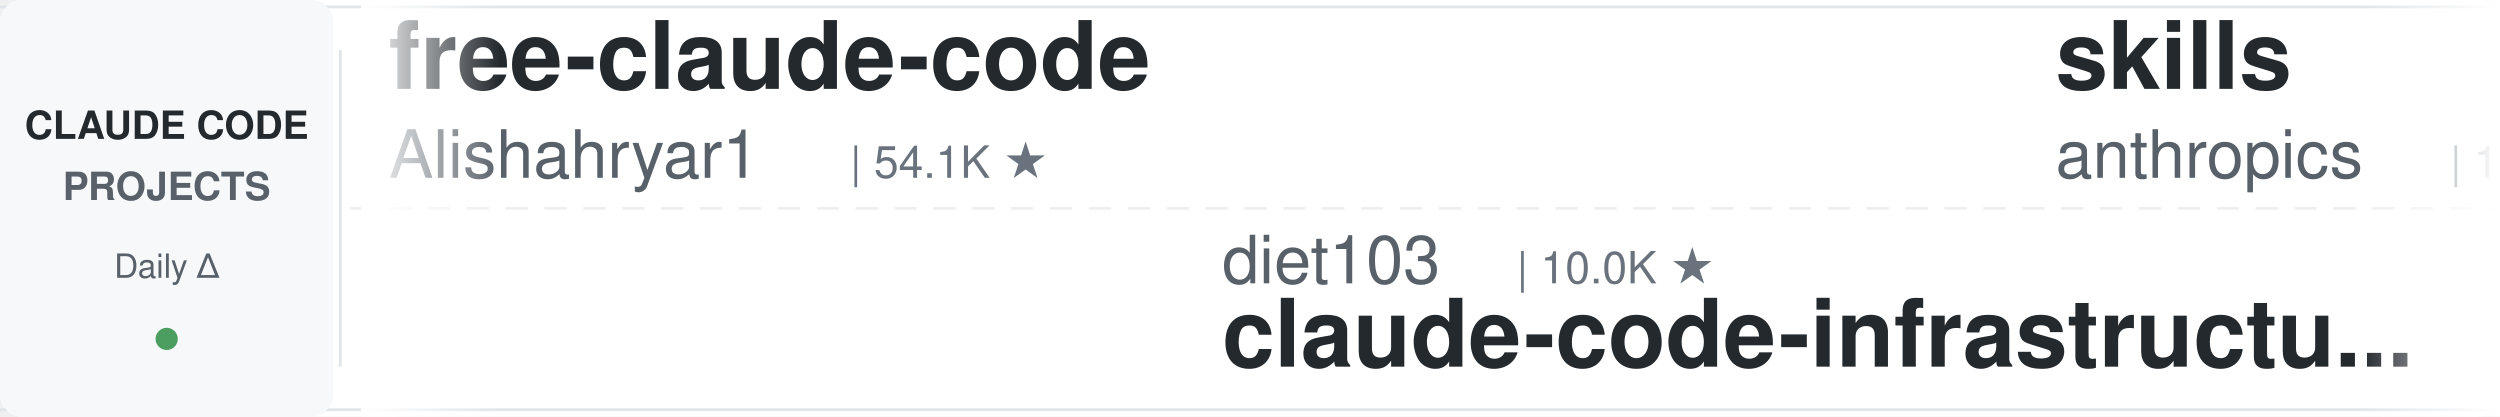
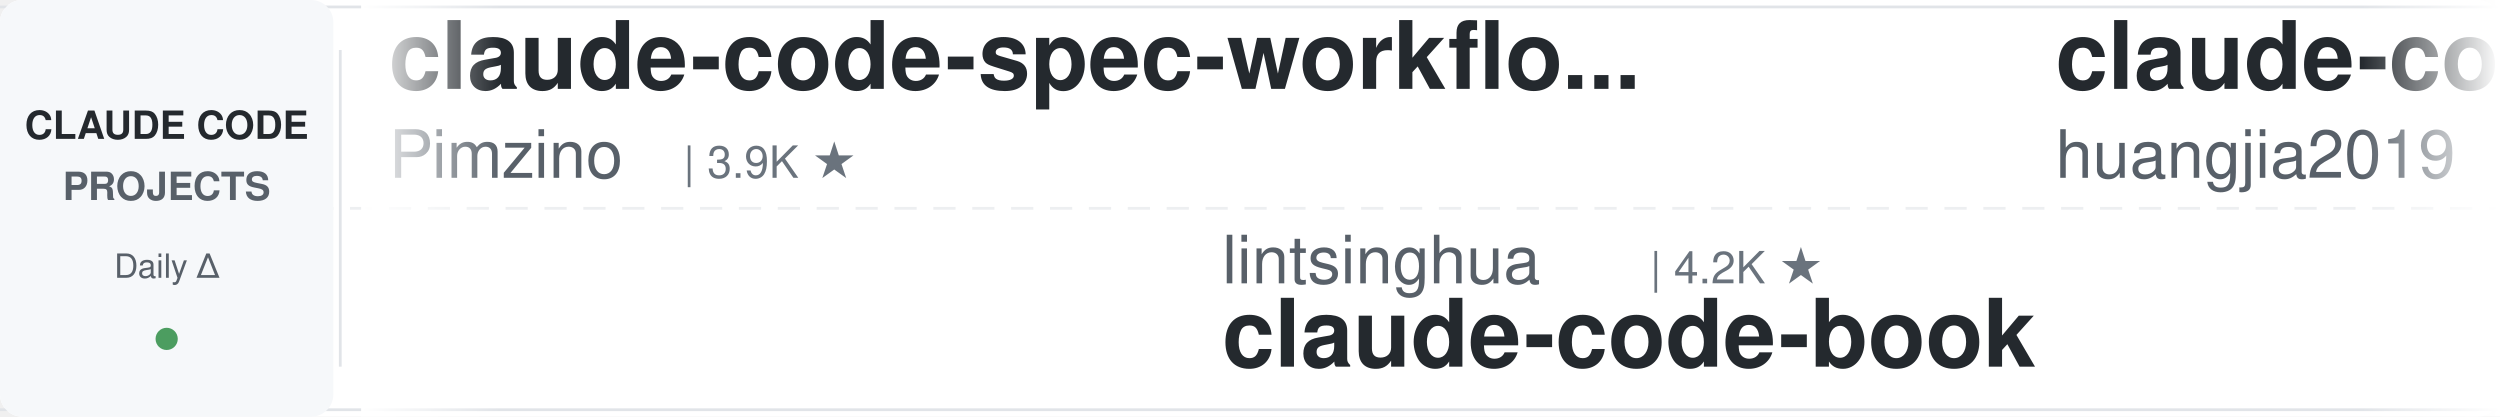
<svg xmlns="http://www.w3.org/2000/svg" width="900" height="150">
  <defs>
    <linearGradient id="leftFade" x1="0%" y1="0%" x2="100%" y2="0%">
      <stop offset="0%" style="stop-color:#ffffff;stop-opacity:1" />
      <stop offset="100%" style="stop-color:#ffffff;stop-opacity:0" />
    </linearGradient>
    <linearGradient id="rightFade" x1="0%" y1="0%" x2="100%" y2="0%">
      <stop offset="0%" style="stop-color:#ffffff;stop-opacity:0" />
      <stop offset="100%" style="stop-color:#ffffff;stop-opacity:1" />
    </linearGradient>
  </defs>
  <rect width="900" height="150" fill="#ffffff" rx="8" />
  <rect x="0" y="2" width="900" height="1" fill="#e1e4e8" />
  <rect x="0" y="147" width="900" height="1" fill="#e1e4e8" />
  <line x1="0" y1="75" x2="900" y2="75" stroke="#e1e4e8" stroke-width="1" stroke-dasharray="8 6" opacity="0.6" />
  <rect x="0" y="0" width="120" height="150" fill="#f6f8fa" rx="8" />
  <text x="60" y="50" font-family="-apple-system, BlinkMacSystemFont, 'Segoe UI', Helvetica, Arial, sans-serif" font-size="14" font-weight="600" fill="#24292e" text-anchor="middle">CLAUDE CODE</text>
  <text x="60" y="72" font-family="-apple-system, BlinkMacSystemFont, 'Segoe UI', Helvetica, Arial, sans-serif" font-size="14" font-weight="600" fill="#586069" text-anchor="middle">PROJECTS</text>
  <text x="60" y="100" font-family="-apple-system, BlinkMacSystemFont, 'Segoe UI', Helvetica, Arial, sans-serif" font-size="12" font-weight="500" fill="#586069" text-anchor="middle">Daily Δ</text>
  <circle cx="60" cy="122" r="4" fill="#22863a" opacity="0.8" />
  <rect x="122" y="18" width="1" height="114" fill="#e1e4e8" />
  <clipPath id="tickerClip">
    <rect x="130" y="0" width="770" height="150" />
  </clipPath>
  <g clip-path="url(#tickerClip)">
    <g id="tickerItems">
      <animateTransform attributeName="transform" attributeType="XML" type="translate" from="0 0" to="-3000 0" dur="54s" repeatCount="indefinite" />
      <g transform="translate(0, 0)">
-         <text x="140" y="32" font-family="-apple-system, BlinkMacSystemFont, 'Segoe UI', Helvetica, Arial, sans-serif" font-size="34" font-weight="600" fill="#24292e">free-claude-code</text>
-         <text x="140" y="64" font-family="-apple-system, BlinkMacSystemFont, 'Segoe UI', Helvetica, Arial, sans-serif" font-size="24" font-weight="400" fill="#586069">Alishahryar1</text>
-         <text x="306" y="64" font-family="-apple-system, BlinkMacSystemFont, 'Segoe UI', Helvetica, Arial, sans-serif" font-size="16" font-weight="500" fill="#6a737d">| 54.1K ★</text>
+         <text x="140" y="32" font-family="-apple-system, BlinkMacSystemFont, 'Segoe UI', Helvetica, Arial, sans-serif" font-size="34" font-weight="600" fill="#24292e">claude-code-spec-workflo...</text>
+         <text x="140" y="64" font-family="-apple-system, BlinkMacSystemFont, 'Segoe UI', Helvetica, Arial, sans-serif" font-size="24" font-weight="400" fill="#586069">Pimzino</text>
+         <text x="246" y="64" font-family="-apple-system, BlinkMacSystemFont, 'Segoe UI', Helvetica, Arial, sans-serif" font-size="16" font-weight="500" fill="#6a737d">| 3.9K ★</text>
      </g>
      <g transform="translate(300, 0)">
+         <text x="140" y="102" font-family="-apple-system, BlinkMacSystemFont, 'Segoe UI', Helvetica, Arial, sans-serif" font-size="24" font-weight="400" fill="#586069">lintsinghua</text>
+         <text x="294" y="102" font-family="-apple-system, BlinkMacSystemFont, 'Segoe UI', Helvetica, Arial, sans-serif" font-size="16" font-weight="500" fill="#6a737d">| 4.2K ★</text>
+         <text x="140" y="132" font-family="-apple-system, BlinkMacSystemFont, 'Segoe UI', Helvetica, Arial, sans-serif" font-size="34" font-weight="600" fill="#24292e">claude-code-book</text>
+       </g>
+       <g transform="translate(600, 0)">
+         <text x="140" y="32" font-family="-apple-system, BlinkMacSystemFont, 'Segoe UI', Helvetica, Arial, sans-serif" font-size="34" font-weight="600" fill="#24292e">claude-code-engineering</text>
+         <text x="140" y="64" font-family="-apple-system, BlinkMacSystemFont, 'Segoe UI', Helvetica, Arial, sans-serif" font-size="24" font-weight="400" fill="#586069">huangjia2019</text>
+         <text x="306" y="64" font-family="-apple-system, BlinkMacSystemFont, 'Segoe UI', Helvetica, Arial, sans-serif" font-size="16" font-weight="500" fill="#6a737d">| 1.1K ★</text>
+       </g>
+       <g transform="translate(900, 0)">
+         <text x="140" y="102" font-family="-apple-system, BlinkMacSystemFont, 'Segoe UI', Helvetica, Arial, sans-serif" font-size="24" font-weight="400" fill="#586069">anthropics</text>
+         <text x="282" y="102" font-family="-apple-system, BlinkMacSystemFont, 'Segoe UI', Helvetica, Arial, sans-serif" font-size="16" font-weight="500" fill="#6a737d">| 8.8K ★</text>
+         <text x="140" y="132" font-family="-apple-system, BlinkMacSystemFont, 'Segoe UI', Helvetica, Arial, sans-serif" font-size="34" font-weight="600" fill="#24292e">claude-code-action</text>
+       </g>
+       <g transform="translate(1200, 0)">
+         <text x="140" y="32" font-family="-apple-system, BlinkMacSystemFont, 'Segoe UI', Helvetica, Arial, sans-serif" font-size="34" font-weight="600" fill="#24292e">claude-code-workflows</text>
+         <text x="140" y="64" font-family="-apple-system, BlinkMacSystemFont, 'Segoe UI', Helvetica, Arial, sans-serif" font-size="24" font-weight="400" fill="#586069">OneRedOak</text>
+         <text x="270" y="64" font-family="-apple-system, BlinkMacSystemFont, 'Segoe UI', Helvetica, Arial, sans-serif" font-size="16" font-weight="500" fill="#6a737d">| 3.9K ★</text>
+       </g>
+       <g transform="translate(1500, 0)">
+         <text x="140" y="102" font-family="-apple-system, BlinkMacSystemFont, 'Segoe UI', Helvetica, Arial, sans-serif" font-size="24" font-weight="400" fill="#586069">frankbria</text>
+         <text x="270" y="102" font-family="-apple-system, BlinkMacSystemFont, 'Segoe UI', Helvetica, Arial, sans-serif" font-size="16" font-weight="500" fill="#6a737d">| 9.6K ★</text>
+         <text x="140" y="132" font-family="-apple-system, BlinkMacSystemFont, 'Segoe UI', Helvetica, Arial, sans-serif" font-size="34" font-weight="600" fill="#24292e">ralph-claude-code</text>
+       </g>
+       <g transform="translate(1800, 0)">
+         <text x="140" y="32" font-family="-apple-system, BlinkMacSystemFont, 'Segoe UI', Helvetica, Arial, sans-serif" font-size="34" font-weight="600" fill="#24292e">claude-code-source-build</text>
+         <text x="140" y="64" font-family="-apple-system, BlinkMacSystemFont, 'Segoe UI', Helvetica, Arial, sans-serif" font-size="24" font-weight="400" fill="#586069">andrew-kramer-inno</text>
+         <text x="378" y="64" font-family="-apple-system, BlinkMacSystemFont, 'Segoe UI', Helvetica, Arial, sans-serif" font-size="16" font-weight="500" fill="#6a737d">| 596 ★</text>
+       </g>
+       <g transform="translate(2100, 0)">
        <text x="140" y="102" font-family="-apple-system, BlinkMacSystemFont, 'Segoe UI', Helvetica, Arial, sans-serif" font-size="24" font-weight="400" fill="#586069">diet103</text>
        <text x="246" y="102" font-family="-apple-system, BlinkMacSystemFont, 'Segoe UI', Helvetica, Arial, sans-serif" font-size="16" font-weight="500" fill="#6a737d">| 10.0K ★</text>
        <text x="140" y="132" font-family="-apple-system, BlinkMacSystemFont, 'Segoe UI', Helvetica, Arial, sans-serif" font-size="34" font-weight="600" fill="#24292e">claude-code-infrastructu...</text>
-       </g>
-       <g transform="translate(600, 0)">
-         <text x="140" y="32" font-family="-apple-system, BlinkMacSystemFont, 'Segoe UI', Helvetica, Arial, sans-serif" font-size="34" font-weight="600" fill="#24292e">skills</text>
-         <text x="140" y="64" font-family="-apple-system, BlinkMacSystemFont, 'Segoe UI', Helvetica, Arial, sans-serif" font-size="24" font-weight="400" fill="#586069">anthropics</text>
-         <text x="282" y="64" font-family="-apple-system, BlinkMacSystemFont, 'Segoe UI', Helvetica, Arial, sans-serif" font-size="16" font-weight="500" fill="#6a737d">| 175.3K ★</text>
-       </g>
-       <g transform="translate(900, 0)">
-         <text x="140" y="102" font-family="-apple-system, BlinkMacSystemFont, 'Segoe UI', Helvetica, Arial, sans-serif" font-size="24" font-weight="400" fill="#586069">alejandrobalderas</text>
-         <text x="366" y="102" font-family="-apple-system, BlinkMacSystemFont, 'Segoe UI', Helvetica, Arial, sans-serif" font-size="16" font-weight="500" fill="#6a737d">| 2.8K ★</text>
-         <text x="140" y="132" font-family="-apple-system, BlinkMacSystemFont, 'Segoe UI', Helvetica, Arial, sans-serif" font-size="34" font-weight="600" fill="#24292e">claude-code-from-source</text>
-       </g>
-       <g transform="translate(1200, 0)">
-         <text x="140" y="32" font-family="-apple-system, BlinkMacSystemFont, 'Segoe UI', Helvetica, Arial, sans-serif" font-size="34" font-weight="600" fill="#24292e">claude-code-rev</text>
-         <text x="140" y="64" font-family="-apple-system, BlinkMacSystemFont, 'Segoe UI', Helvetica, Arial, sans-serif" font-size="24" font-weight="400" fill="#586069">oboard</text>
-         <text x="234" y="64" font-family="-apple-system, BlinkMacSystemFont, 'Segoe UI', Helvetica, Arial, sans-serif" font-size="16" font-weight="500" fill="#6a737d">| 3.3K ★</text>
-       </g>
-       <g transform="translate(1500, 0)">
-         <text x="140" y="102" font-family="-apple-system, BlinkMacSystemFont, 'Segoe UI', Helvetica, Arial, sans-serif" font-size="24" font-weight="400" fill="#586069">ykdojo</text>
-         <text x="234" y="102" font-family="-apple-system, BlinkMacSystemFont, 'Segoe UI', Helvetica, Arial, sans-serif" font-size="16" font-weight="500" fill="#6a737d">| 10.1K ★</text>
-         <text x="140" y="132" font-family="-apple-system, BlinkMacSystemFont, 'Segoe UI', Helvetica, Arial, sans-serif" font-size="34" font-weight="600" fill="#24292e">claude-code-tips</text>
-       </g>
-       <g transform="translate(1800, 0)">
-         <text x="140" y="32" font-family="-apple-system, BlinkMacSystemFont, 'Segoe UI', Helvetica, Arial, sans-serif" font-size="34" font-weight="600" fill="#24292e">claude-code-action</text>
-         <text x="140" y="64" font-family="-apple-system, BlinkMacSystemFont, 'Segoe UI', Helvetica, Arial, sans-serif" font-size="24" font-weight="400" fill="#586069">anthropics</text>
-         <text x="282" y="64" font-family="-apple-system, BlinkMacSystemFont, 'Segoe UI', Helvetica, Arial, sans-serif" font-size="16" font-weight="500" fill="#6a737d">| 8.8K ★</text>
-       </g>
-       <g transform="translate(2100, 0)">
-         <text x="140" y="102" font-family="-apple-system, BlinkMacSystemFont, 'Segoe UI', Helvetica, Arial, sans-serif" font-size="24" font-weight="400" fill="#586069">Pimzino</text>
-         <text x="246" y="102" font-family="-apple-system, BlinkMacSystemFont, 'Segoe UI', Helvetica, Arial, sans-serif" font-size="16" font-weight="500" fill="#6a737d">| 3.9K ★</text>
-         <text x="140" y="132" font-family="-apple-system, BlinkMacSystemFont, 'Segoe UI', Helvetica, Arial, sans-serif" font-size="34" font-weight="600" fill="#24292e">claude-code-spec-workflo...</text>
      </g>
      <g transform="translate(2400, 0)">
        <text x="140" y="32" font-family="-apple-system, BlinkMacSystemFont, 'Segoe UI', Helvetica, Arial, sans-serif" font-size="34" font-weight="600" fill="#24292e">claude-code-analysis</text>
        <text x="140" y="64" font-family="-apple-system, BlinkMacSystemFont, 'Segoe UI', Helvetica, Arial, sans-serif" font-size="24" font-weight="400" fill="#586069">liuup</text>
        <text x="222" y="64" font-family="-apple-system, BlinkMacSystemFont, 'Segoe UI', Helvetica, Arial, sans-serif" font-size="16" font-weight="500" fill="#6a737d">| 3.9K ★</text>
      </g>
      <g transform="translate(2700, 0)">
-         <text x="140" y="102" font-family="-apple-system, BlinkMacSystemFont, 'Segoe UI', Helvetica, Arial, sans-serif" font-size="24" font-weight="400" fill="#586069">simonw</text>
-         <text x="234" y="102" font-family="-apple-system, BlinkMacSystemFont, 'Segoe UI', Helvetica, Arial, sans-serif" font-size="16" font-weight="500" fill="#6a737d">| 1.7K ★</text>
-         <text x="140" y="132" font-family="-apple-system, BlinkMacSystemFont, 'Segoe UI', Helvetica, Arial, sans-serif" font-size="34" font-weight="600" fill="#24292e">claude-code-transcripts</text>
+         <text x="140" y="102" font-family="-apple-system, BlinkMacSystemFont, 'Segoe UI', Helvetica, Arial, sans-serif" font-size="24" font-weight="400" fill="#586069">JrCx7scC</text>
+         <text x="258" y="102" font-family="-apple-system, BlinkMacSystemFont, 'Segoe UI', Helvetica, Arial, sans-serif" font-size="16" font-weight="500" fill="#6a737d">| 376 ★</text>
+         <text x="140" y="132" font-family="-apple-system, BlinkMacSystemFont, 'Segoe UI', Helvetica, Arial, sans-serif" font-size="34" font-weight="600" fill="#24292e">claude-code-source</text>
      </g>
      <g transform="translate(3000, 0)">
-         <text x="140" y="32" font-family="-apple-system, BlinkMacSystemFont, 'Segoe UI', Helvetica, Arial, sans-serif" font-size="34" font-weight="600" fill="#24292e">free-claude-code</text>
-         <text x="140" y="64" font-family="-apple-system, BlinkMacSystemFont, 'Segoe UI', Helvetica, Arial, sans-serif" font-size="24" font-weight="400" fill="#586069">Alishahryar1</text>
-         <text x="306" y="64" font-family="-apple-system, BlinkMacSystemFont, 'Segoe UI', Helvetica, Arial, sans-serif" font-size="16" font-weight="500" fill="#6a737d">| 54.1K ★</text>
+         <text x="140" y="32" font-family="-apple-system, BlinkMacSystemFont, 'Segoe UI', Helvetica, Arial, sans-serif" font-size="34" font-weight="600" fill="#24292e">claude-code-spec-workflo...</text>
+         <text x="140" y="64" font-family="-apple-system, BlinkMacSystemFont, 'Segoe UI', Helvetica, Arial, sans-serif" font-size="24" font-weight="400" fill="#586069">Pimzino</text>
+         <text x="246" y="64" font-family="-apple-system, BlinkMacSystemFont, 'Segoe UI', Helvetica, Arial, sans-serif" font-size="16" font-weight="500" fill="#6a737d">| 3.9K ★</text>
      </g>
      <g transform="translate(3300, 0)">
-         <text x="140" y="102" font-family="-apple-system, BlinkMacSystemFont, 'Segoe UI', Helvetica, Arial, sans-serif" font-size="24" font-weight="400" fill="#586069">diet103</text>
-         <text x="246" y="102" font-family="-apple-system, BlinkMacSystemFont, 'Segoe UI', Helvetica, Arial, sans-serif" font-size="16" font-weight="500" fill="#6a737d">| 10.0K ★</text>
-         <text x="140" y="132" font-family="-apple-system, BlinkMacSystemFont, 'Segoe UI', Helvetica, Arial, sans-serif" font-size="34" font-weight="600" fill="#24292e">claude-code-infrastructu...</text>
+         <text x="140" y="102" font-family="-apple-system, BlinkMacSystemFont, 'Segoe UI', Helvetica, Arial, sans-serif" font-size="24" font-weight="400" fill="#586069">lintsinghua</text>
+         <text x="294" y="102" font-family="-apple-system, BlinkMacSystemFont, 'Segoe UI', Helvetica, Arial, sans-serif" font-size="16" font-weight="500" fill="#6a737d">| 4.2K ★</text>
+         <text x="140" y="132" font-family="-apple-system, BlinkMacSystemFont, 'Segoe UI', Helvetica, Arial, sans-serif" font-size="34" font-weight="600" fill="#24292e">claude-code-book</text>
      </g>
      <g transform="translate(3600, 0)">
-         <text x="140" y="32" font-family="-apple-system, BlinkMacSystemFont, 'Segoe UI', Helvetica, Arial, sans-serif" font-size="34" font-weight="600" fill="#24292e">skills</text>
-         <text x="140" y="64" font-family="-apple-system, BlinkMacSystemFont, 'Segoe UI', Helvetica, Arial, sans-serif" font-size="24" font-weight="400" fill="#586069">anthropics</text>
-         <text x="282" y="64" font-family="-apple-system, BlinkMacSystemFont, 'Segoe UI', Helvetica, Arial, sans-serif" font-size="16" font-weight="500" fill="#6a737d">| 175.3K ★</text>
+         <text x="140" y="32" font-family="-apple-system, BlinkMacSystemFont, 'Segoe UI', Helvetica, Arial, sans-serif" font-size="34" font-weight="600" fill="#24292e">claude-code-engineering</text>
+         <text x="140" y="64" font-family="-apple-system, BlinkMacSystemFont, 'Segoe UI', Helvetica, Arial, sans-serif" font-size="24" font-weight="400" fill="#586069">huangjia2019</text>
+         <text x="306" y="64" font-family="-apple-system, BlinkMacSystemFont, 'Segoe UI', Helvetica, Arial, sans-serif" font-size="16" font-weight="500" fill="#6a737d">| 1.1K ★</text>
      </g>
      <g transform="translate(3900, 0)">
-         <text x="140" y="102" font-family="-apple-system, BlinkMacSystemFont, 'Segoe UI', Helvetica, Arial, sans-serif" font-size="24" font-weight="400" fill="#586069">alejandrobalderas</text>
-         <text x="366" y="102" font-family="-apple-system, BlinkMacSystemFont, 'Segoe UI', Helvetica, Arial, sans-serif" font-size="16" font-weight="500" fill="#6a737d">| 2.8K ★</text>
-         <text x="140" y="132" font-family="-apple-system, BlinkMacSystemFont, 'Segoe UI', Helvetica, Arial, sans-serif" font-size="34" font-weight="600" fill="#24292e">claude-code-from-source</text>
+         <text x="140" y="102" font-family="-apple-system, BlinkMacSystemFont, 'Segoe UI', Helvetica, Arial, sans-serif" font-size="24" font-weight="400" fill="#586069">anthropics</text>
+         <text x="282" y="102" font-family="-apple-system, BlinkMacSystemFont, 'Segoe UI', Helvetica, Arial, sans-serif" font-size="16" font-weight="500" fill="#6a737d">| 8.8K ★</text>
+         <text x="140" y="132" font-family="-apple-system, BlinkMacSystemFont, 'Segoe UI', Helvetica, Arial, sans-serif" font-size="34" font-weight="600" fill="#24292e">claude-code-action</text>
      </g>
    </g>
  </g>
  <rect x="130" y="0" width="50" height="150" fill="url(#leftFade)" />
  <rect x="850" y="0" width="50" height="150" fill="url(#rightFade)" />
</svg>
